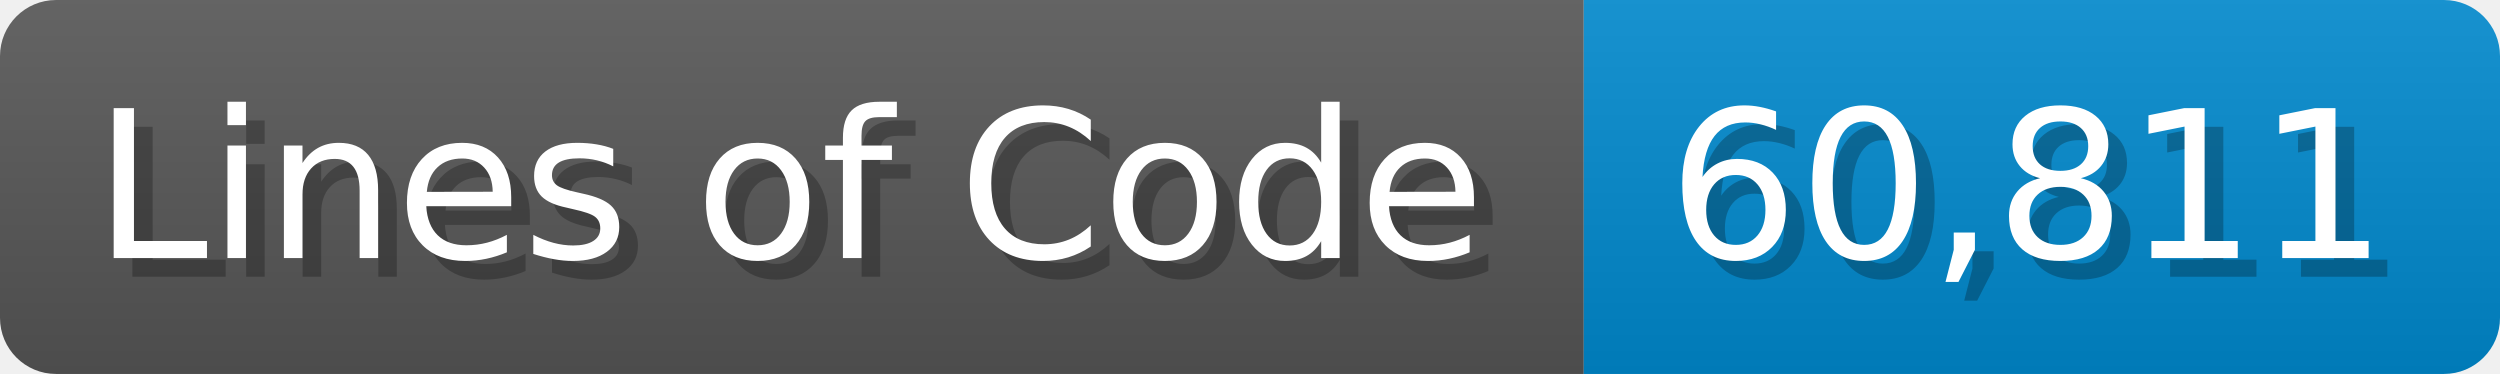
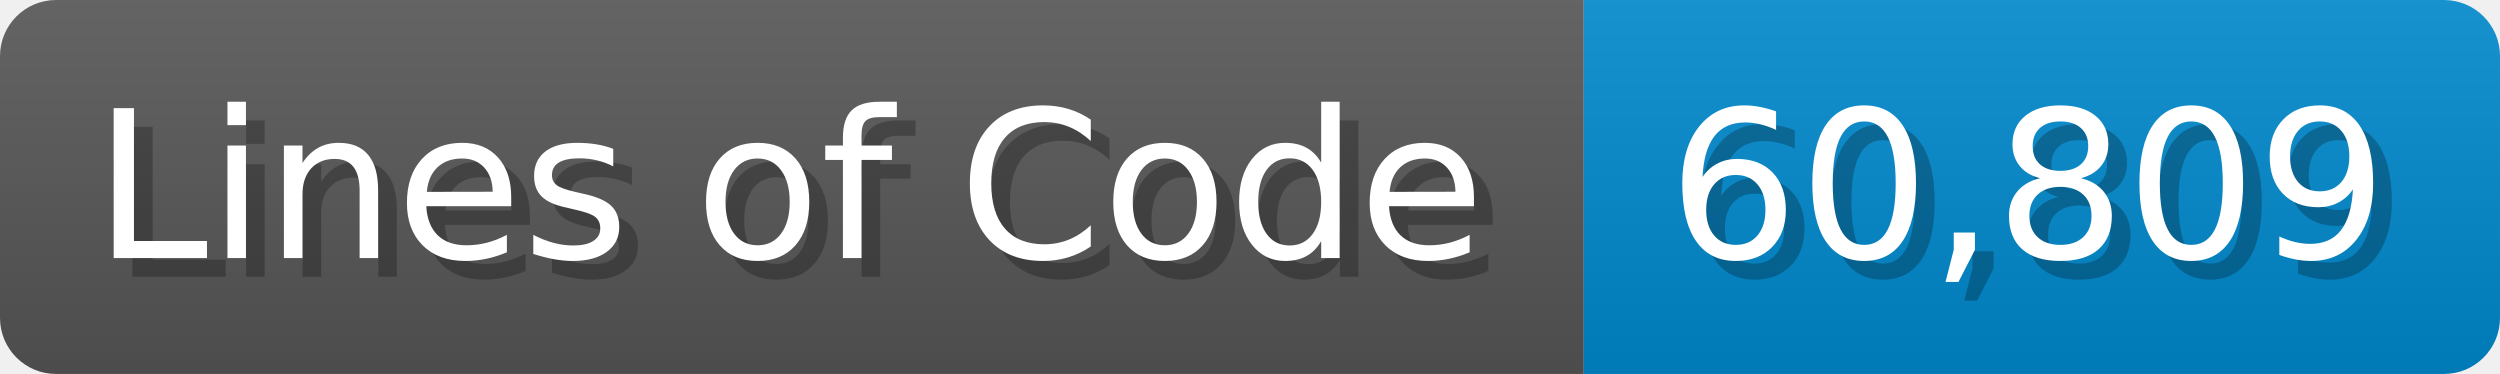
<svg xmlns="http://www.w3.org/2000/svg" width="133.7" height="20" viewBox="0 0 1337 200">
  <linearGradient id="a" x2="0" y2="100%">
    <stop offset="0" stop-opacity=".1" stop-color="#EEE" />
    <stop offset="1" stop-opacity=".1" />
  </linearGradient>
  <mask id="m">
    <rect width="1337" height="200" rx="30" fill="#FFF" />
  </mask>
  <g mask="url(#m)">
    <rect width="847" height="200" fill="#555" />
    <rect width="490" height="200" fill="#08C" x="847" />
    <rect width="1337" height="200" fill="url(#a)" />
  </g>
  <g fill="#fff" text-anchor="start" font-family="Verdana,DejaVu Sans,sans-serif" font-size="110">
    <text x="60" y="148" textLength="747" fill="#000" opacity="0.25">Lines of Code</text>
    <text x="50" y="138" textLength="747">Lines of Code</text>
-     <text x="902" y="148" textLength="390" fill="#000" opacity="0.25">60,811</text>
-     <text x="892" y="138" textLength="390">60,811</text>
+     <text x="902" y="148" textLength="390" fill="#000" opacity="0.25">60,809</text>
+     <text x="892" y="138" textLength="390">60,809</text>
  </g>
</svg>
